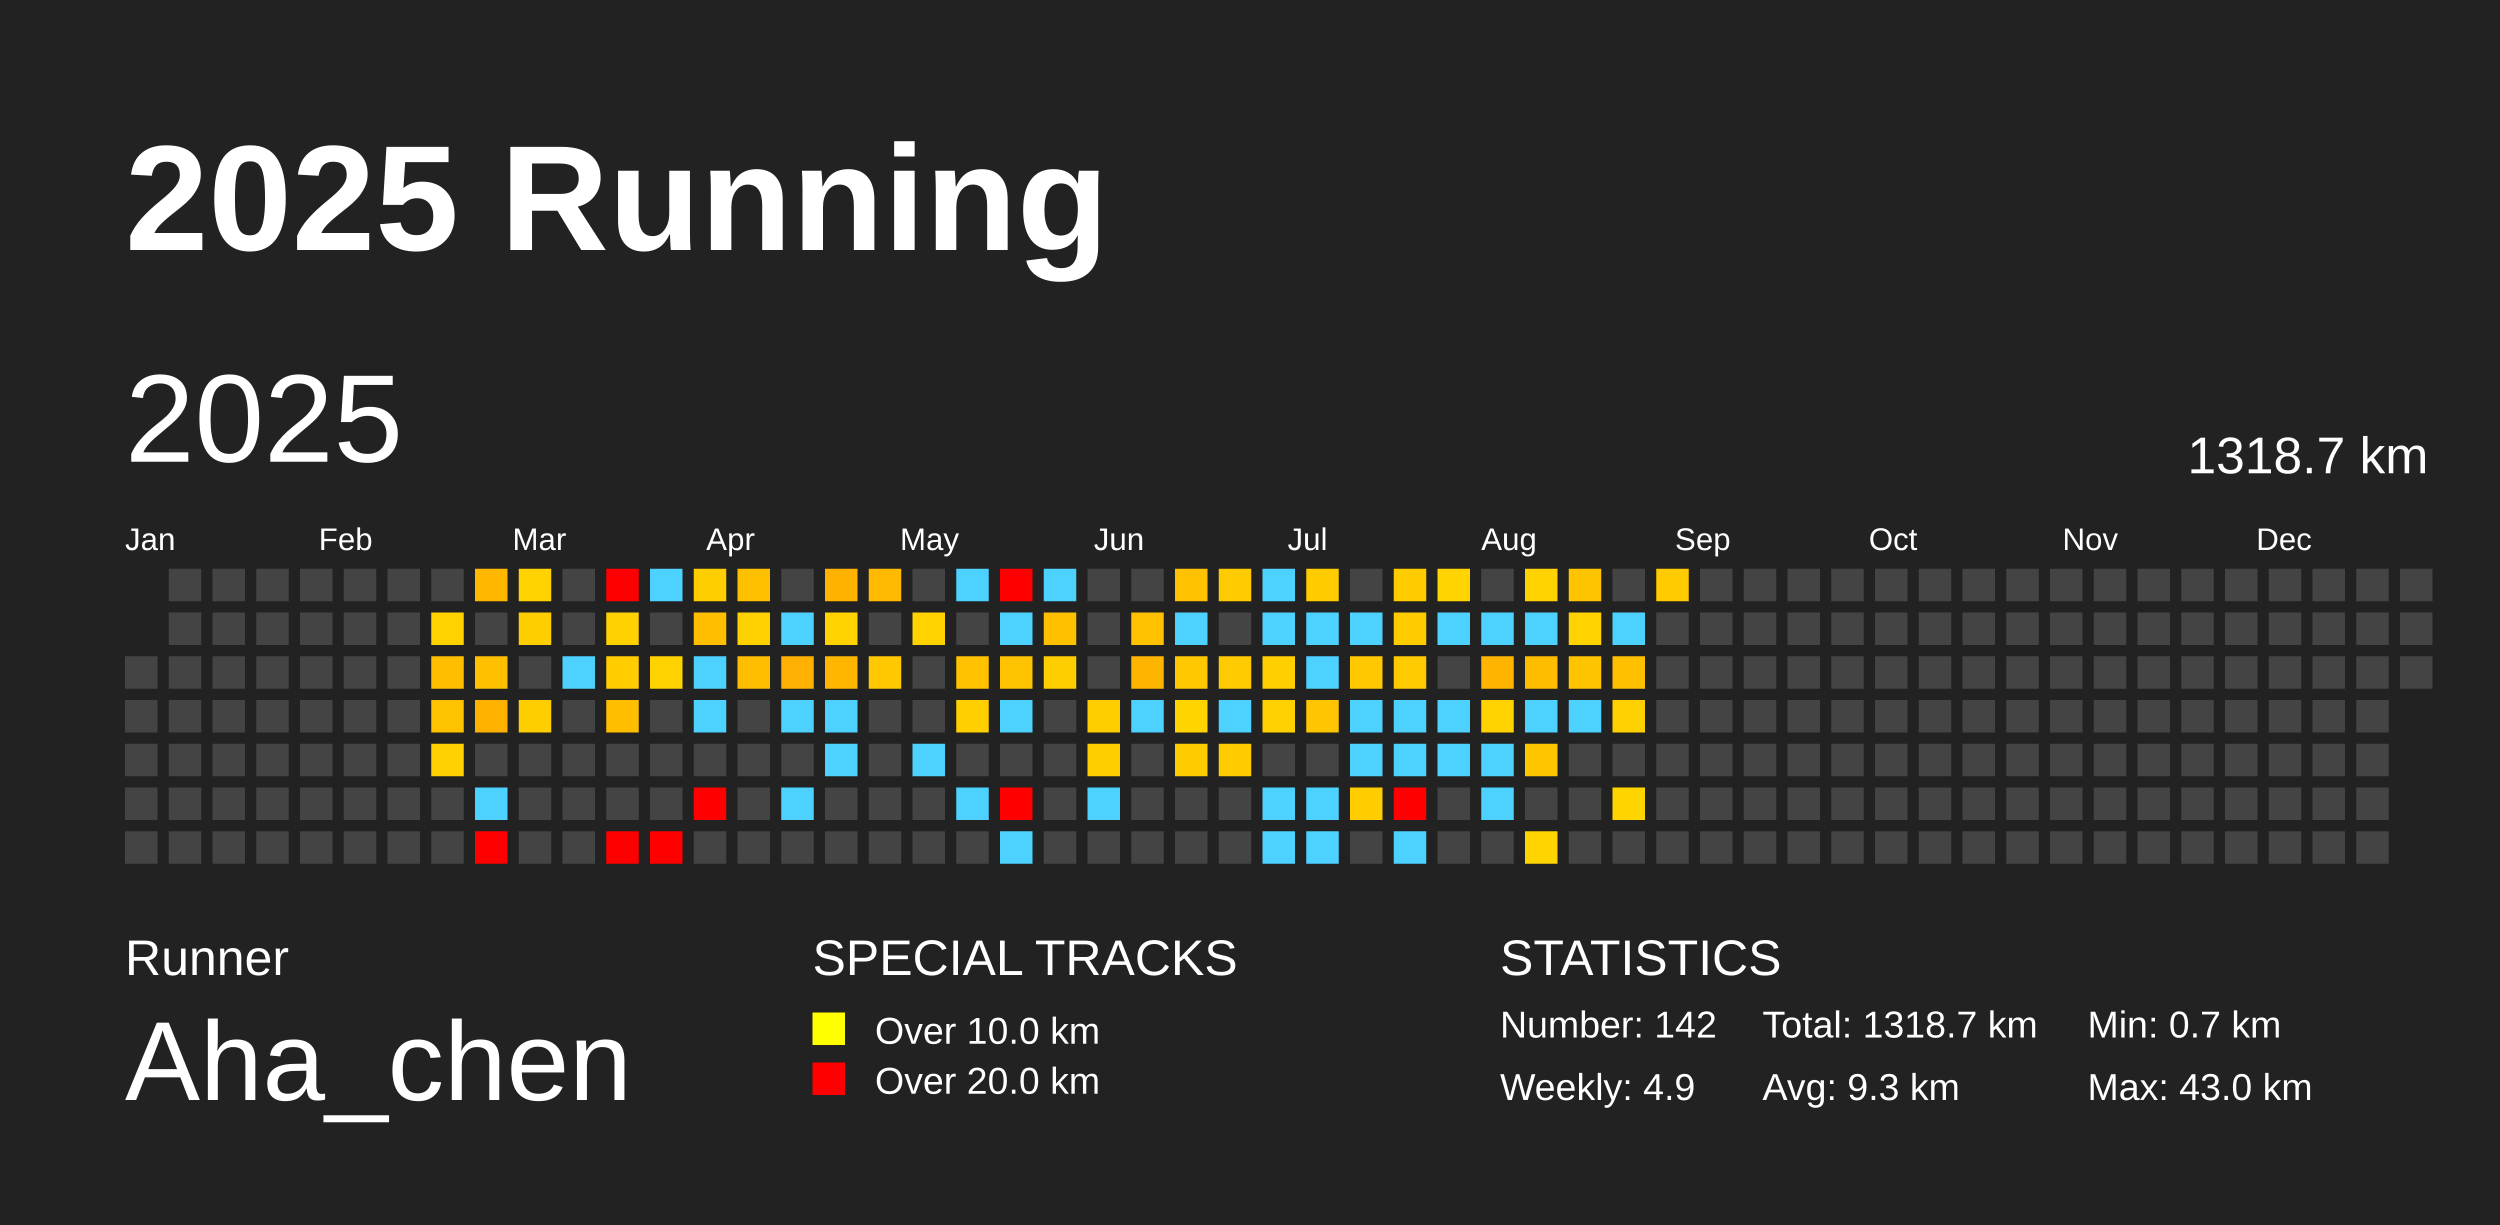
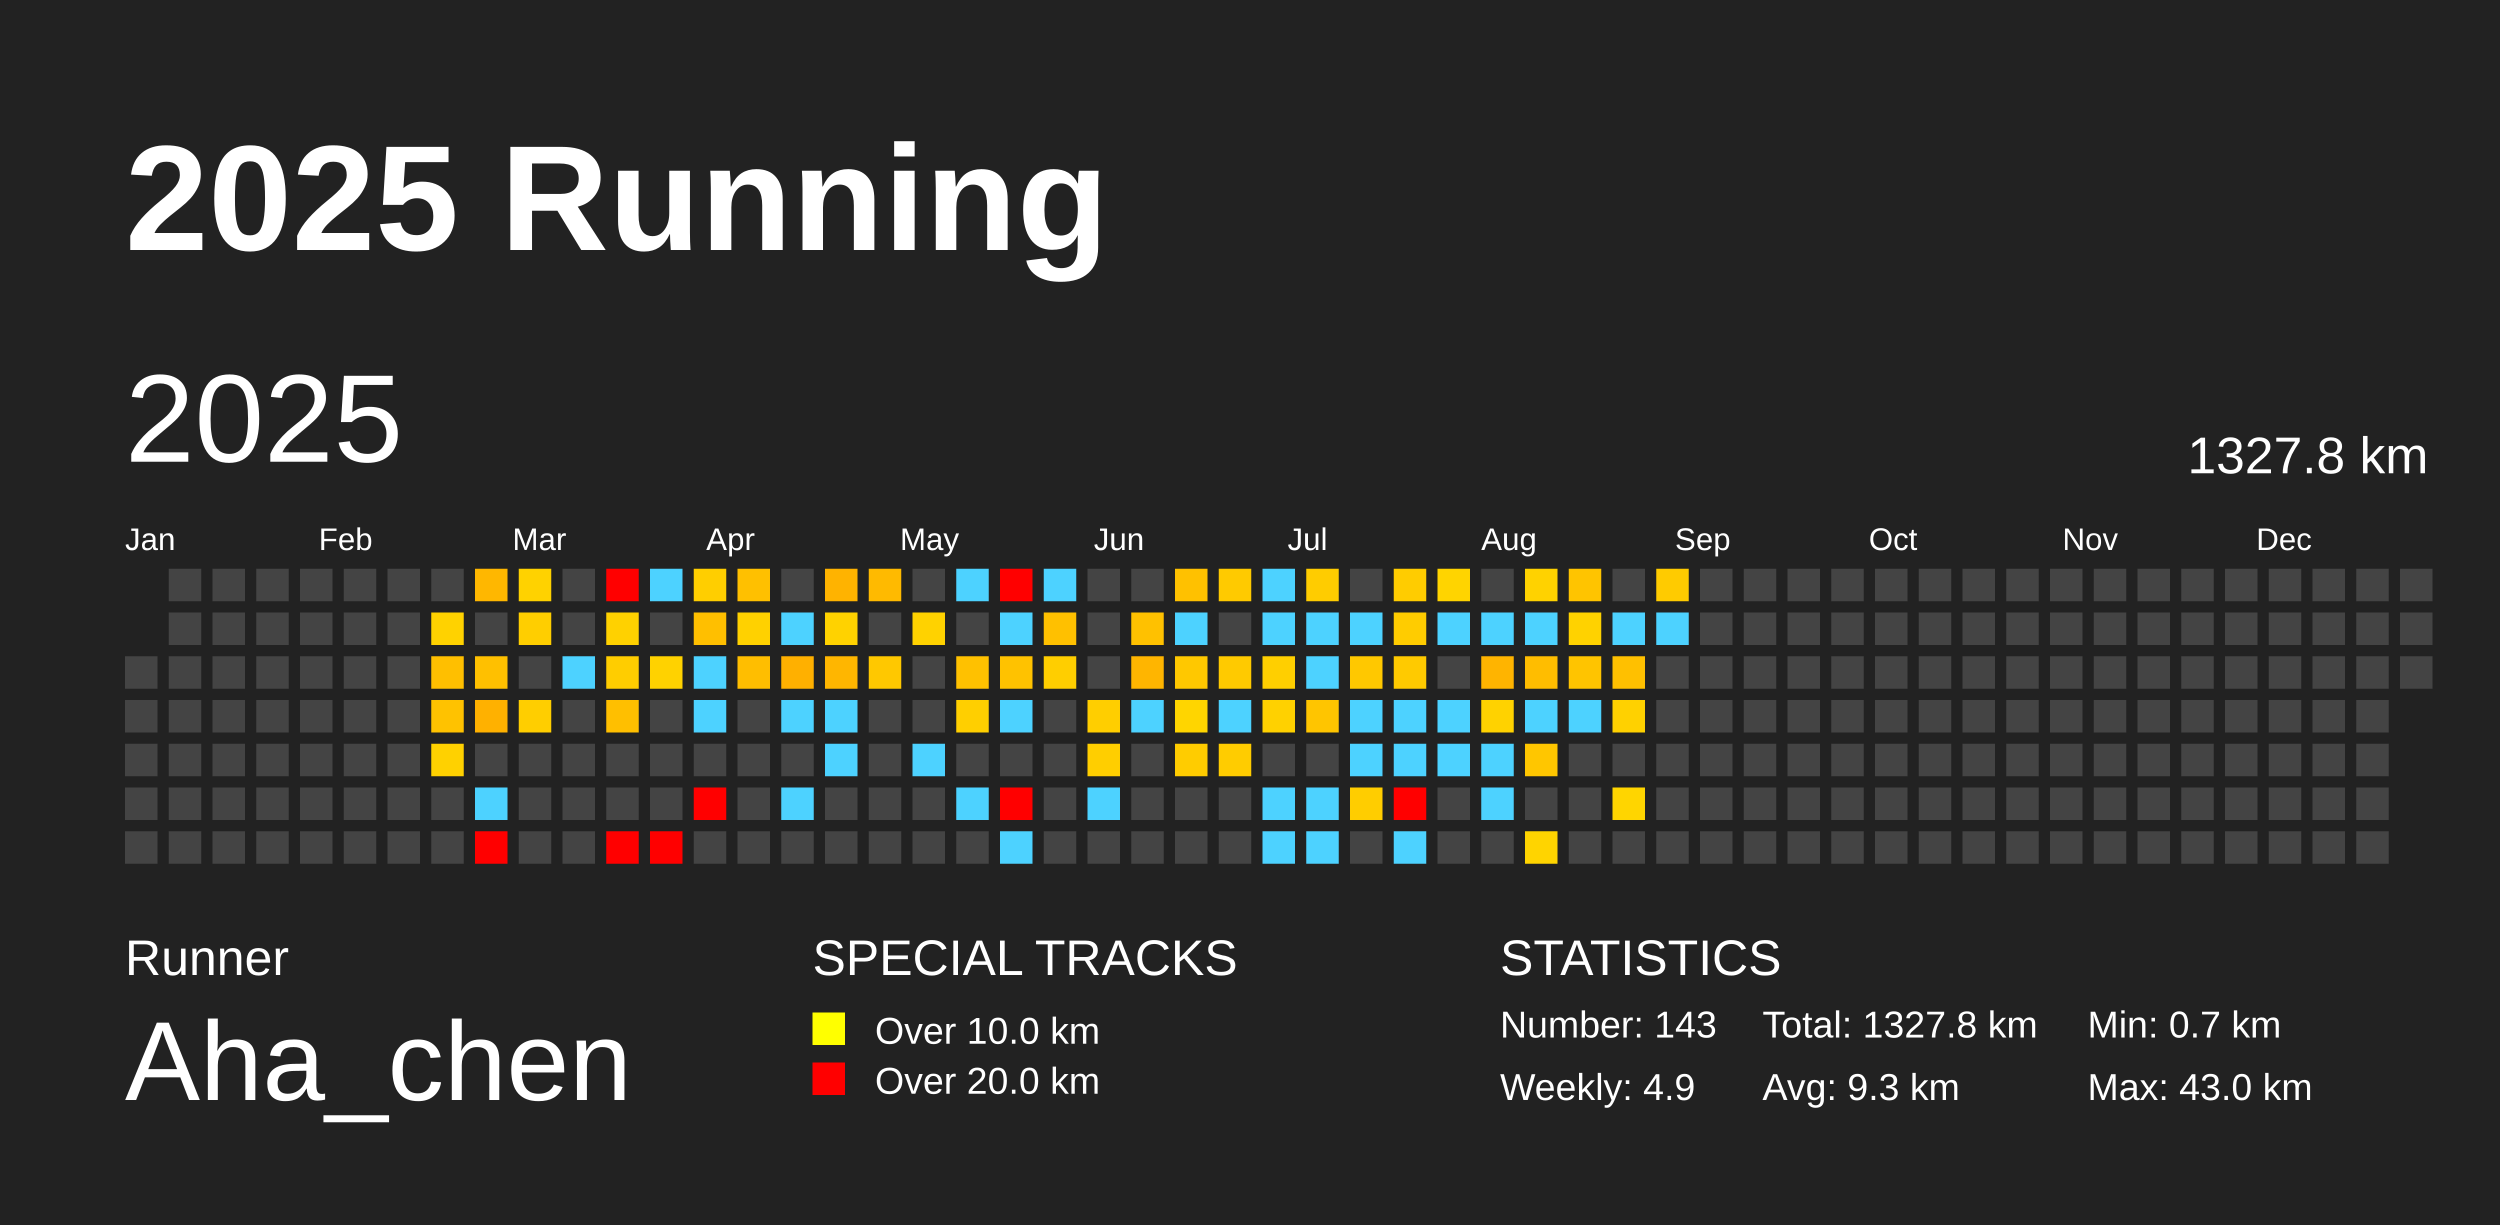
<svg xmlns="http://www.w3.org/2000/svg" baseProfile="full" height="98mm" version="1.1" viewBox="0,0,200,98" width="200mm">
  <defs />
  <rect fill="#222222" height="98" width="200" x="0" y="0" />
  <text fill="#FFFFFF" style="font-size:12px; font-family:Arial; font-weight:bold;" x="10" y="20">2025 Running</text>
  <text fill="#FFFFFF" style="font-size:4px; font-family:Arial" x="10" y="78">Runner</text>
  <text fill="#FFFFFF" style="font-size:9px; font-family:Arial" x="10" y="88">Aha_chen</text>
  <text fill="#FFFFFF" style="font-size:4px; font-family:Arial" x="65" y="78">SPECIAL TRACKS</text>
  <rect fill="yellow" height="2.6" width="2.6" x="65" y="81" />
  <text fill="#FFFFFF" style="font-size:3px; font-family:Arial" x="70" y="83.5">Over 10.0 km</text>
  <rect fill="red" height="2.6" width="2.6" x="65" y="85" />
  <text fill="#FFFFFF" style="font-size:3px; font-family:Arial" x="70" y="87.5">Over 20.0 km</text>
  <text fill="#FFFFFF" style="font-size:4px; font-family:Arial" x="120" y="78">STATISTICS</text>
-   <text fill="#FFFFFF" style="font-size:3px; font-family:Arial" x="120" y="83">Number: 142</text>
+   <text fill="#FFFFFF" style="font-size:3px; font-family:Arial" x="120" y="83">Number: 143</text>
  <text fill="#FFFFFF" style="font-size:3px; font-family:Arial" x="120" y="88">Weekly: 4.9</text>
-   <text fill="#FFFFFF" style="font-size:3px; font-family:Arial" x="141" y="83">Total: 1318.7 km</text>
+   <text fill="#FFFFFF" style="font-size:3px; font-family:Arial" x="141" y="83">Total: 1327.8 km</text>
  <text fill="#FFFFFF" style="font-size:3px; font-family:Arial" x="141" y="88">Avg: 9.3 km</text>
  <text fill="#FFFFFF" style="font-size:3px; font-family:Arial" x="167" y="83">Min: 0.7 km</text>
  <text fill="#FFFFFF" style="font-size:3px; font-family:Arial" x="167" y="88">Max: 43.0 km</text>
  <text dominant-baseline="hanging" fill="#FFFFFF" style="font-size:10.0px; font-family:Arial;" x="10" y="30">2025</text>
-   <text dominant-baseline="hanging" fill="#FFFFFF" style="font-size:4.125px; font-family:Arial;" x="175" y="35">1318.7 km</text>
+   <text dominant-baseline="hanging" fill="#FFFFFF" style="font-size:4.125px; font-family:Arial;" x="175" y="35">1327.8 km</text>
  <text fill="#FFFFFF" style="font-size:2.5px; font-family:Arial" x="10.0" y="44">Jan</text>
  <text fill="#FFFFFF" style="font-size:2.5px; font-family:Arial" x="25.5" y="44">Feb</text>
  <text fill="#FFFFFF" style="font-size:2.5px; font-family:Arial" x="41.0" y="44">Mar</text>
  <text fill="#FFFFFF" style="font-size:2.5px; font-family:Arial" x="56.5" y="44">Apr</text>
  <text fill="#FFFFFF" style="font-size:2.5px; font-family:Arial" x="72.0" y="44">May</text>
  <text fill="#FFFFFF" style="font-size:2.5px; font-family:Arial" x="87.5" y="44">Jun</text>
  <text fill="#FFFFFF" style="font-size:2.5px; font-family:Arial" x="103.0" y="44">Jul</text>
  <text fill="#FFFFFF" style="font-size:2.5px; font-family:Arial" x="118.5" y="44">Aug</text>
  <text fill="#FFFFFF" style="font-size:2.5px; font-family:Arial" x="134.0" y="44">Sep</text>
  <text fill="#FFFFFF" style="font-size:2.5px; font-family:Arial" x="149.5" y="44">Oct</text>
  <text fill="#FFFFFF" style="font-size:2.5px; font-family:Arial" x="165.0" y="44">Nov</text>
  <text fill="#FFFFFF" style="font-size:2.5px; font-family:Arial" x="180.5" y="44">Dec</text>
  <rect fill="#444444" height="2.6" width="2.6" x="10.0" y="52.5" />
  <rect fill="#444444" height="2.6" width="2.6" x="10.0" y="56.0" />
  <rect fill="#444444" height="2.6" width="2.6" x="10.0" y="59.5" />
  <rect fill="#444444" height="2.6" width="2.6" x="10.0" y="63.0" />
  <rect fill="#444444" height="2.6" width="2.6" x="10.0" y="66.5" />
  <rect fill="#444444" height="2.6" width="2.6" x="13.5" y="45.5" />
  <rect fill="#444444" height="2.6" width="2.6" x="13.5" y="49.0" />
  <rect fill="#444444" height="2.6" width="2.6" x="13.5" y="52.5" />
  <rect fill="#444444" height="2.6" width="2.6" x="13.5" y="56.0" />
  <rect fill="#444444" height="2.6" width="2.6" x="13.5" y="59.5" />
  <rect fill="#444444" height="2.6" width="2.6" x="13.5" y="63.0" />
  <rect fill="#444444" height="2.6" width="2.6" x="13.5" y="66.5" />
  <rect fill="#444444" height="2.6" width="2.6" x="17.0" y="45.5" />
  <rect fill="#444444" height="2.6" width="2.6" x="17.0" y="49.0" />
  <rect fill="#444444" height="2.6" width="2.6" x="17.0" y="52.5" />
  <rect fill="#444444" height="2.6" width="2.6" x="17.0" y="56.0" />
  <rect fill="#444444" height="2.6" width="2.6" x="17.0" y="59.5" />
  <rect fill="#444444" height="2.6" width="2.6" x="17.0" y="63.0" />
  <rect fill="#444444" height="2.6" width="2.6" x="17.0" y="66.5" />
  <rect fill="#444444" height="2.6" width="2.6" x="20.5" y="45.5" />
  <rect fill="#444444" height="2.6" width="2.6" x="20.5" y="49.0" />
  <rect fill="#444444" height="2.6" width="2.6" x="20.5" y="52.5" />
  <rect fill="#444444" height="2.6" width="2.6" x="20.5" y="56.0" />
  <rect fill="#444444" height="2.6" width="2.6" x="20.5" y="59.5" />
  <rect fill="#444444" height="2.6" width="2.6" x="20.5" y="63.0" />
  <rect fill="#444444" height="2.6" width="2.6" x="20.5" y="66.5" />
  <rect fill="#444444" height="2.6" width="2.6" x="24.0" y="45.5" />
  <rect fill="#444444" height="2.6" width="2.6" x="24.0" y="49.0" />
  <rect fill="#444444" height="2.6" width="2.6" x="24.0" y="52.5" />
  <rect fill="#444444" height="2.6" width="2.6" x="24.0" y="56.0" />
  <rect fill="#444444" height="2.6" width="2.6" x="24.0" y="59.5" />
  <rect fill="#444444" height="2.6" width="2.6" x="24.0" y="63.0" />
  <rect fill="#444444" height="2.6" width="2.6" x="24.0" y="66.5" />
  <rect fill="#444444" height="2.6" width="2.6" x="27.5" y="45.5" />
  <rect fill="#444444" height="2.6" width="2.6" x="27.5" y="49.0" />
  <rect fill="#444444" height="2.6" width="2.6" x="27.5" y="52.5" />
  <rect fill="#444444" height="2.6" width="2.6" x="27.5" y="56.0" />
  <rect fill="#444444" height="2.6" width="2.6" x="27.5" y="59.5" />
  <rect fill="#444444" height="2.6" width="2.6" x="27.5" y="63.0" />
  <rect fill="#444444" height="2.6" width="2.6" x="27.5" y="66.5" />
  <rect fill="#444444" height="2.6" width="2.6" x="31.0" y="45.5" />
  <rect fill="#444444" height="2.6" width="2.6" x="31.0" y="49.0" />
  <rect fill="#444444" height="2.6" width="2.6" x="31.0" y="52.5" />
  <rect fill="#444444" height="2.6" width="2.6" x="31.0" y="56.0" />
  <rect fill="#444444" height="2.6" width="2.6" x="31.0" y="59.5" />
  <rect fill="#444444" height="2.6" width="2.6" x="31.0" y="63.0" />
  <rect fill="#444444" height="2.6" width="2.6" x="31.0" y="66.5" />
  <rect fill="#444444" height="2.6" width="2.6" x="34.5" y="45.5" />
  <rect fill="#ffd200" height="2.6" width="2.6" x="34.5" y="49.0" />
  <rect fill="#ffbf00" height="2.6" width="2.6" x="34.5" y="52.5" />
  <rect fill="#ffc200" height="2.6" width="2.6" x="34.5" y="56.0" />
  <rect fill="#ffd100" height="2.6" width="2.6" x="34.5" y="59.5" />
  <rect fill="#444444" height="2.6" width="2.6" x="34.5" y="63.0" />
  <rect fill="#444444" height="2.6" width="2.6" x="34.5" y="66.5" />
  <rect fill="#ffb700" height="2.6" width="2.6" x="38.0" y="45.5" />
  <rect fill="#444444" height="2.6" width="2.6" x="38.0" y="49.0" />
  <rect fill="#ffc000" height="2.6" width="2.6" x="38.0" y="52.5" />
  <rect fill="#ffb100" height="2.6" width="2.6" x="38.0" y="56.0" />
  <rect fill="#444444" height="2.6" width="2.6" x="38.0" y="59.5" />
  <rect fill="#4dd2ff" height="2.6" width="2.6" x="38.0" y="63.0" />
  <rect fill="red" height="2.6" width="2.6" x="38.0" y="66.5" />
  <rect fill="#ffd200" height="2.6" width="2.6" x="41.5" y="45.5" />
  <rect fill="#ffce00" height="2.6" width="2.6" x="41.5" y="49.0" />
  <rect fill="#444444" height="2.6" width="2.6" x="41.5" y="52.5" />
  <rect fill="#ffce00" height="2.6" width="2.6" x="41.5" y="56.0" />
  <rect fill="#444444" height="2.6" width="2.6" x="41.5" y="59.5" />
  <rect fill="#444444" height="2.6" width="2.6" x="41.5" y="63.0" />
  <rect fill="#444444" height="2.6" width="2.6" x="41.5" y="66.5" />
  <rect fill="#444444" height="2.6" width="2.6" x="45.0" y="45.5" />
  <rect fill="#444444" height="2.6" width="2.6" x="45.0" y="49.0" />
  <rect fill="#4dd2ff" height="2.6" width="2.6" x="45.0" y="52.5" />
  <rect fill="#444444" height="2.6" width="2.6" x="45.0" y="56.0" />
  <rect fill="#444444" height="2.6" width="2.6" x="45.0" y="59.5" />
  <rect fill="#444444" height="2.6" width="2.6" x="45.0" y="63.0" />
  <rect fill="#444444" height="2.6" width="2.6" x="45.0" y="66.5" />
  <rect fill="red" height="2.6" width="2.6" x="48.5" y="45.5" />
  <rect fill="#ffd100" height="2.6" width="2.6" x="48.5" y="49.0" />
  <rect fill="#ffcd00" height="2.6" width="2.6" x="48.5" y="52.5" />
  <rect fill="#ffbf00" height="2.6" width="2.6" x="48.5" y="56.0" />
  <rect fill="#444444" height="2.6" width="2.6" x="48.5" y="59.5" />
  <rect fill="#444444" height="2.6" width="2.6" x="48.5" y="63.0" />
  <rect fill="red" height="2.6" width="2.6" x="48.5" y="66.5" />
  <rect fill="#4dd2ff" height="2.6" width="2.6" x="52.0" y="45.5" />
  <rect fill="#444444" height="2.6" width="2.6" x="52.0" y="49.0" />
  <rect fill="#ffd200" height="2.6" width="2.6" x="52.0" y="52.5" />
  <rect fill="#444444" height="2.6" width="2.6" x="52.0" y="56.0" />
  <rect fill="#444444" height="2.6" width="2.6" x="52.0" y="59.5" />
  <rect fill="#444444" height="2.6" width="2.6" x="52.0" y="63.0" />
  <rect fill="red" height="2.6" width="2.6" x="52.0" y="66.5" />
  <rect fill="#ffce00" height="2.6" width="2.6" x="55.5" y="45.5" />
  <rect fill="#ffbf00" height="2.6" width="2.6" x="55.5" y="49.0" />
  <rect fill="#4dd2ff" height="2.6" width="2.6" x="55.5" y="52.5" />
  <rect fill="#4dd2ff" height="2.6" width="2.6" x="55.5" y="56.0" />
  <rect fill="#444444" height="2.6" width="2.6" x="55.5" y="59.5" />
  <rect fill="red" height="2.6" width="2.6" x="55.5" y="63.0" />
  <rect fill="#444444" height="2.6" width="2.6" x="55.5" y="66.5" />
  <rect fill="#ffc000" height="2.6" width="2.6" x="59.0" y="45.5" />
  <rect fill="#ffd100" height="2.6" width="2.6" x="59.0" y="49.0" />
  <rect fill="#ffbe00" height="2.6" width="2.6" x="59.0" y="52.5" />
  <rect fill="#444444" height="2.6" width="2.6" x="59.0" y="56.0" />
  <rect fill="#444444" height="2.6" width="2.6" x="59.0" y="59.5" />
  <rect fill="#444444" height="2.6" width="2.6" x="59.0" y="63.0" />
  <rect fill="#444444" height="2.6" width="2.6" x="59.0" y="66.5" />
  <rect fill="#444444" height="2.6" width="2.6" x="62.5" y="45.5" />
  <rect fill="#4dd2ff" height="2.6" width="2.6" x="62.5" y="49.0" />
  <rect fill="#ffb000" height="2.6" width="2.6" x="62.5" y="52.5" />
  <rect fill="#4dd2ff" height="2.6" width="2.6" x="62.5" y="56.0" />
  <rect fill="#444444" height="2.6" width="2.6" x="62.5" y="59.5" />
  <rect fill="#4dd2ff" height="2.6" width="2.6" x="62.5" y="63.0" />
  <rect fill="#444444" height="2.6" width="2.6" x="62.5" y="66.5" />
  <rect fill="#ffb300" height="2.6" width="2.6" x="66.0" y="45.5" />
  <rect fill="#ffd200" height="2.6" width="2.6" x="66.0" y="49.0" />
  <rect fill="#ffb600" height="2.6" width="2.6" x="66.0" y="52.5" />
  <rect fill="#4dd2ff" height="2.6" width="2.6" x="66.0" y="56.0" />
  <rect fill="#4dd2ff" height="2.6" width="2.6" x="66.0" y="59.5" />
  <rect fill="#444444" height="2.6" width="2.6" x="66.0" y="63.0" />
  <rect fill="#444444" height="2.6" width="2.6" x="66.0" y="66.5" />
  <rect fill="#ffba00" height="2.6" width="2.6" x="69.5" y="45.5" />
  <rect fill="#444444" height="2.6" width="2.6" x="69.5" y="49.0" />
  <rect fill="#ffc800" height="2.6" width="2.6" x="69.5" y="52.5" />
  <rect fill="#444444" height="2.6" width="2.6" x="69.5" y="56.0" />
  <rect fill="#444444" height="2.6" width="2.6" x="69.5" y="59.5" />
  <rect fill="#444444" height="2.6" width="2.6" x="69.5" y="63.0" />
  <rect fill="#444444" height="2.6" width="2.6" x="69.5" y="66.5" />
  <rect fill="#444444" height="2.6" width="2.6" x="73.0" y="45.5" />
  <rect fill="#ffd200" height="2.6" width="2.6" x="73.0" y="49.0" />
  <rect fill="#444444" height="2.6" width="2.6" x="73.0" y="52.5" />
  <rect fill="#444444" height="2.6" width="2.6" x="73.0" y="56.0" />
  <rect fill="#4dd2ff" height="2.6" width="2.6" x="73.0" y="59.5" />
  <rect fill="#444444" height="2.6" width="2.6" x="73.0" y="63.0" />
  <rect fill="#444444" height="2.6" width="2.6" x="73.0" y="66.5" />
  <rect fill="#4dd2ff" height="2.6" width="2.6" x="76.5" y="45.5" />
  <rect fill="#444444" height="2.6" width="2.6" x="76.5" y="49.0" />
  <rect fill="#ffc100" height="2.6" width="2.6" x="76.5" y="52.5" />
  <rect fill="#ffcf00" height="2.6" width="2.6" x="76.5" y="56.0" />
  <rect fill="#444444" height="2.6" width="2.6" x="76.5" y="59.5" />
  <rect fill="#4dd2ff" height="2.6" width="2.6" x="76.5" y="63.0" />
  <rect fill="#444444" height="2.6" width="2.6" x="76.5" y="66.5" />
  <rect fill="red" height="2.6" width="2.6" x="80.0" y="45.5" />
  <rect fill="#4dd2ff" height="2.6" width="2.6" x="80.0" y="49.0" />
  <rect fill="#ffc200" height="2.6" width="2.6" x="80.0" y="52.5" />
  <rect fill="#4dd2ff" height="2.6" width="2.6" x="80.0" y="56.0" />
  <rect fill="#444444" height="2.6" width="2.6" x="80.0" y="59.5" />
  <rect fill="red" height="2.6" width="2.6" x="80.0" y="63.0" />
  <rect fill="#4dd2ff" height="2.6" width="2.6" x="80.0" y="66.5" />
  <rect fill="#4dd2ff" height="2.6" width="2.6" x="83.5" y="45.5" />
  <rect fill="#ffc000" height="2.6" width="2.6" x="83.5" y="49.0" />
  <rect fill="#ffce00" height="2.6" width="2.6" x="83.5" y="52.5" />
  <rect fill="#444444" height="2.6" width="2.6" x="83.5" y="56.0" />
  <rect fill="#444444" height="2.6" width="2.6" x="83.5" y="59.5" />
  <rect fill="#444444" height="2.6" width="2.6" x="83.5" y="63.0" />
  <rect fill="#444444" height="2.6" width="2.6" x="83.5" y="66.5" />
  <rect fill="#444444" height="2.6" width="2.6" x="87.0" y="45.5" />
  <rect fill="#444444" height="2.6" width="2.6" x="87.0" y="49.0" />
  <rect fill="#444444" height="2.6" width="2.6" x="87.0" y="52.5" />
  <rect fill="#ffce00" height="2.6" width="2.6" x="87.0" y="56.0" />
  <rect fill="#ffce00" height="2.6" width="2.6" x="87.0" y="59.5" />
  <rect fill="#4dd2ff" height="2.6" width="2.6" x="87.0" y="63.0" />
  <rect fill="#444444" height="2.6" width="2.6" x="87.0" y="66.5" />
  <rect fill="#444444" height="2.6" width="2.6" x="90.5" y="45.5" />
  <rect fill="#ffc100" height="2.6" width="2.6" x="90.5" y="49.0" />
  <rect fill="#ffb500" height="2.6" width="2.6" x="90.5" y="52.5" />
  <rect fill="#4dd2ff" height="2.6" width="2.6" x="90.5" y="56.0" />
  <rect fill="#444444" height="2.6" width="2.6" x="90.5" y="59.5" />
  <rect fill="#444444" height="2.6" width="2.6" x="90.5" y="63.0" />
  <rect fill="#444444" height="2.6" width="2.6" x="90.5" y="66.5" />
  <rect fill="#ffc100" height="2.6" width="2.6" x="94.0" y="45.5" />
  <rect fill="#4dd2ff" height="2.6" width="2.6" x="94.0" y="49.0" />
  <rect fill="#ffc800" height="2.6" width="2.6" x="94.0" y="52.5" />
  <rect fill="#ffd500" height="2.6" width="2.6" x="94.0" y="56.0" />
  <rect fill="#ffcc00" height="2.6" width="2.6" x="94.0" y="59.5" />
  <rect fill="#444444" height="2.6" width="2.6" x="94.0" y="63.0" />
  <rect fill="#444444" height="2.6" width="2.6" x="94.0" y="66.5" />
  <rect fill="#ffca00" height="2.6" width="2.6" x="97.5" y="45.5" />
  <rect fill="#444444" height="2.6" width="2.6" x="97.5" y="49.0" />
  <rect fill="#ffca00" height="2.6" width="2.6" x="97.5" y="52.5" />
  <rect fill="#4dd2ff" height="2.6" width="2.6" x="97.5" y="56.0" />
  <rect fill="#ffcc00" height="2.6" width="2.6" x="97.5" y="59.5" />
  <rect fill="#444444" height="2.6" width="2.6" x="97.5" y="63.0" />
  <rect fill="#444444" height="2.6" width="2.6" x="97.5" y="66.5" />
  <rect fill="#4dd2ff" height="2.6" width="2.6" x="101.0" y="45.5" />
  <rect fill="#4dd2ff" height="2.6" width="2.6" x="101.0" y="49.0" />
  <rect fill="#ffcf00" height="2.6" width="2.6" x="101.0" y="52.5" />
  <rect fill="#ffd100" height="2.6" width="2.6" x="101.0" y="56.0" />
  <rect fill="#444444" height="2.6" width="2.6" x="101.0" y="59.5" />
  <rect fill="#4dd2ff" height="2.6" width="2.6" x="101.0" y="63.0" />
  <rect fill="#4dd2ff" height="2.6" width="2.6" x="101.0" y="66.5" />
  <rect fill="#ffcc00" height="2.6" width="2.6" x="104.5" y="45.5" />
  <rect fill="#4dd2ff" height="2.6" width="2.6" x="104.5" y="49.0" />
  <rect fill="#4dd2ff" height="2.6" width="2.6" x="104.5" y="52.5" />
  <rect fill="#ffc500" height="2.6" width="2.6" x="104.5" y="56.0" />
  <rect fill="#444444" height="2.6" width="2.6" x="104.5" y="59.5" />
  <rect fill="#4dd2ff" height="2.6" width="2.6" x="104.5" y="63.0" />
  <rect fill="#4dd2ff" height="2.6" width="2.6" x="104.5" y="66.5" />
  <rect fill="#444444" height="2.6" width="2.6" x="108.0" y="45.5" />
  <rect fill="#4dd2ff" height="2.6" width="2.6" x="108.0" y="49.0" />
  <rect fill="#ffc800" height="2.6" width="2.6" x="108.0" y="52.5" />
  <rect fill="#4dd2ff" height="2.6" width="2.6" x="108.0" y="56.0" />
  <rect fill="#4dd2ff" height="2.6" width="2.6" x="108.0" y="59.5" />
  <rect fill="#ffcd00" height="2.6" width="2.6" x="108.0" y="63.0" />
  <rect fill="#444444" height="2.6" width="2.6" x="108.0" y="66.5" />
  <rect fill="#ffcc00" height="2.6" width="2.6" x="111.5" y="45.5" />
  <rect fill="#ffcc00" height="2.6" width="2.6" x="111.5" y="49.0" />
  <rect fill="#ffca00" height="2.6" width="2.6" x="111.5" y="52.5" />
  <rect fill="#4dd2ff" height="2.6" width="2.6" x="111.5" y="56.0" />
  <rect fill="#4dd2ff" height="2.6" width="2.6" x="111.5" y="59.5" />
  <rect fill="red" height="2.6" width="2.6" x="111.5" y="63.0" />
  <rect fill="#4dd2ff" height="2.6" width="2.6" x="111.5" y="66.5" />
  <rect fill="#ffd400" height="2.6" width="2.6" x="115.0" y="45.5" />
  <rect fill="#4dd2ff" height="2.6" width="2.6" x="115.0" y="49.0" />
  <rect fill="#444444" height="2.6" width="2.6" x="115.0" y="52.5" />
  <rect fill="#4dd2ff" height="2.6" width="2.6" x="115.0" y="56.0" />
  <rect fill="#4dd2ff" height="2.6" width="2.6" x="115.0" y="59.5" />
  <rect fill="#444444" height="2.6" width="2.6" x="115.0" y="63.0" />
  <rect fill="#444444" height="2.6" width="2.6" x="115.0" y="66.5" />
  <rect fill="#444444" height="2.6" width="2.6" x="118.5" y="45.5" />
  <rect fill="#4dd2ff" height="2.6" width="2.6" x="118.5" y="49.0" />
  <rect fill="#ffb400" height="2.6" width="2.6" x="118.5" y="52.5" />
  <rect fill="#ffd200" height="2.6" width="2.6" x="118.5" y="56.0" />
  <rect fill="#4dd2ff" height="2.6" width="2.6" x="118.5" y="59.5" />
  <rect fill="#4dd2ff" height="2.6" width="2.6" x="118.5" y="63.0" />
  <rect fill="#444444" height="2.6" width="2.6" x="118.5" y="66.5" />
  <rect fill="#ffd200" height="2.6" width="2.6" x="122.0" y="45.5" />
  <rect fill="#4dd2ff" height="2.6" width="2.6" x="122.0" y="49.0" />
  <rect fill="#ffbd00" height="2.6" width="2.6" x="122.0" y="52.5" />
  <rect fill="#4dd2ff" height="2.6" width="2.6" x="122.0" y="56.0" />
  <rect fill="#ffc600" height="2.6" width="2.6" x="122.0" y="59.5" />
  <rect fill="#444444" height="2.6" width="2.6" x="122.0" y="63.0" />
  <rect fill="#ffd400" height="2.6" width="2.6" x="122.0" y="66.5" />
  <rect fill="#ffc400" height="2.6" width="2.6" x="125.5" y="45.5" />
  <rect fill="#ffd200" height="2.6" width="2.6" x="125.5" y="49.0" />
  <rect fill="#ffc400" height="2.6" width="2.6" x="125.5" y="52.5" />
  <rect fill="#4dd2ff" height="2.6" width="2.6" x="125.5" y="56.0" />
  <rect fill="#444444" height="2.6" width="2.6" x="125.5" y="59.5" />
  <rect fill="#444444" height="2.6" width="2.6" x="125.5" y="63.0" />
  <rect fill="#444444" height="2.6" width="2.6" x="125.5" y="66.5" />
  <rect fill="#444444" height="2.6" width="2.6" x="129.0" y="45.5" />
  <rect fill="#4dd2ff" height="2.6" width="2.6" x="129.0" y="49.0" />
  <rect fill="#ffc000" height="2.6" width="2.6" x="129.0" y="52.5" />
  <rect fill="#ffd100" height="2.6" width="2.6" x="129.0" y="56.0" />
  <rect fill="#444444" height="2.6" width="2.6" x="129.0" y="59.5" />
  <rect fill="#ffd500" height="2.6" width="2.6" x="129.0" y="63.0" />
  <rect fill="#444444" height="2.6" width="2.6" x="129.0" y="66.5" />
  <rect fill="#ffcb00" height="2.6" width="2.6" x="132.5" y="45.5" />
-   <rect fill="#444444" height="2.6" width="2.6" x="132.5" y="49.0" />
+   <rect fill="#4dd2ff" height="2.6" width="2.6" x="132.5" y="49.0" />
  <rect fill="#444444" height="2.6" width="2.6" x="132.5" y="52.5" />
  <rect fill="#444444" height="2.6" width="2.6" x="132.5" y="56.0" />
  <rect fill="#444444" height="2.6" width="2.6" x="132.5" y="59.5" />
  <rect fill="#444444" height="2.6" width="2.6" x="132.5" y="63.0" />
  <rect fill="#444444" height="2.6" width="2.6" x="132.5" y="66.5" />
  <rect fill="#444444" height="2.6" width="2.6" x="136.0" y="45.5" />
  <rect fill="#444444" height="2.6" width="2.6" x="136.0" y="49.0" />
  <rect fill="#444444" height="2.6" width="2.6" x="136.0" y="52.5" />
  <rect fill="#444444" height="2.6" width="2.6" x="136.0" y="56.0" />
  <rect fill="#444444" height="2.6" width="2.6" x="136.0" y="59.5" />
  <rect fill="#444444" height="2.6" width="2.6" x="136.0" y="63.0" />
  <rect fill="#444444" height="2.6" width="2.6" x="136.0" y="66.5" />
  <rect fill="#444444" height="2.6" width="2.6" x="139.5" y="45.5" />
  <rect fill="#444444" height="2.6" width="2.6" x="139.5" y="49.0" />
  <rect fill="#444444" height="2.6" width="2.6" x="139.5" y="52.5" />
  <rect fill="#444444" height="2.6" width="2.6" x="139.5" y="56.0" />
  <rect fill="#444444" height="2.6" width="2.6" x="139.5" y="59.5" />
  <rect fill="#444444" height="2.6" width="2.6" x="139.5" y="63.0" />
  <rect fill="#444444" height="2.6" width="2.6" x="139.5" y="66.5" />
  <rect fill="#444444" height="2.6" width="2.6" x="143.0" y="45.5" />
  <rect fill="#444444" height="2.6" width="2.6" x="143.0" y="49.0" />
  <rect fill="#444444" height="2.6" width="2.6" x="143.0" y="52.5" />
  <rect fill="#444444" height="2.6" width="2.6" x="143.0" y="56.0" />
  <rect fill="#444444" height="2.6" width="2.6" x="143.0" y="59.5" />
  <rect fill="#444444" height="2.6" width="2.6" x="143.0" y="63.0" />
  <rect fill="#444444" height="2.6" width="2.6" x="143.0" y="66.5" />
  <rect fill="#444444" height="2.6" width="2.6" x="146.5" y="45.5" />
  <rect fill="#444444" height="2.6" width="2.6" x="146.5" y="49.0" />
  <rect fill="#444444" height="2.6" width="2.6" x="146.5" y="52.5" />
  <rect fill="#444444" height="2.6" width="2.6" x="146.5" y="56.0" />
  <rect fill="#444444" height="2.6" width="2.6" x="146.5" y="59.5" />
  <rect fill="#444444" height="2.6" width="2.6" x="146.5" y="63.0" />
  <rect fill="#444444" height="2.6" width="2.6" x="146.5" y="66.5" />
  <rect fill="#444444" height="2.6" width="2.6" x="150.0" y="45.5" />
  <rect fill="#444444" height="2.6" width="2.6" x="150.0" y="49.0" />
  <rect fill="#444444" height="2.6" width="2.6" x="150.0" y="52.5" />
  <rect fill="#444444" height="2.6" width="2.6" x="150.0" y="56.0" />
  <rect fill="#444444" height="2.6" width="2.6" x="150.0" y="59.5" />
  <rect fill="#444444" height="2.6" width="2.6" x="150.0" y="63.0" />
  <rect fill="#444444" height="2.6" width="2.6" x="150.0" y="66.5" />
  <rect fill="#444444" height="2.6" width="2.6" x="153.5" y="45.5" />
  <rect fill="#444444" height="2.6" width="2.6" x="153.5" y="49.0" />
  <rect fill="#444444" height="2.6" width="2.6" x="153.5" y="52.5" />
  <rect fill="#444444" height="2.6" width="2.6" x="153.5" y="56.0" />
  <rect fill="#444444" height="2.6" width="2.6" x="153.5" y="59.5" />
  <rect fill="#444444" height="2.6" width="2.6" x="153.5" y="63.0" />
  <rect fill="#444444" height="2.6" width="2.6" x="153.5" y="66.5" />
  <rect fill="#444444" height="2.6" width="2.6" x="157.0" y="45.5" />
  <rect fill="#444444" height="2.6" width="2.6" x="157.0" y="49.0" />
  <rect fill="#444444" height="2.6" width="2.6" x="157.0" y="52.5" />
  <rect fill="#444444" height="2.6" width="2.6" x="157.0" y="56.0" />
  <rect fill="#444444" height="2.6" width="2.6" x="157.0" y="59.5" />
  <rect fill="#444444" height="2.6" width="2.6" x="157.0" y="63.0" />
  <rect fill="#444444" height="2.6" width="2.6" x="157.0" y="66.5" />
  <rect fill="#444444" height="2.6" width="2.6" x="160.5" y="45.5" />
  <rect fill="#444444" height="2.6" width="2.6" x="160.5" y="49.0" />
  <rect fill="#444444" height="2.6" width="2.6" x="160.5" y="52.5" />
  <rect fill="#444444" height="2.6" width="2.6" x="160.5" y="56.0" />
  <rect fill="#444444" height="2.6" width="2.6" x="160.5" y="59.5" />
  <rect fill="#444444" height="2.6" width="2.6" x="160.5" y="63.0" />
  <rect fill="#444444" height="2.6" width="2.6" x="160.5" y="66.5" />
  <rect fill="#444444" height="2.6" width="2.6" x="164.0" y="45.5" />
  <rect fill="#444444" height="2.6" width="2.6" x="164.0" y="49.0" />
  <rect fill="#444444" height="2.6" width="2.6" x="164.0" y="52.5" />
  <rect fill="#444444" height="2.6" width="2.6" x="164.0" y="56.0" />
  <rect fill="#444444" height="2.6" width="2.6" x="164.0" y="59.5" />
  <rect fill="#444444" height="2.6" width="2.6" x="164.0" y="63.0" />
  <rect fill="#444444" height="2.6" width="2.6" x="164.0" y="66.5" />
  <rect fill="#444444" height="2.6" width="2.6" x="167.5" y="45.5" />
  <rect fill="#444444" height="2.6" width="2.6" x="167.5" y="49.0" />
  <rect fill="#444444" height="2.6" width="2.6" x="167.5" y="52.5" />
  <rect fill="#444444" height="2.6" width="2.6" x="167.5" y="56.0" />
  <rect fill="#444444" height="2.6" width="2.6" x="167.5" y="59.5" />
  <rect fill="#444444" height="2.6" width="2.6" x="167.5" y="63.0" />
  <rect fill="#444444" height="2.6" width="2.6" x="167.5" y="66.5" />
  <rect fill="#444444" height="2.6" width="2.6" x="171.0" y="45.5" />
  <rect fill="#444444" height="2.6" width="2.6" x="171.0" y="49.0" />
  <rect fill="#444444" height="2.6" width="2.6" x="171.0" y="52.5" />
  <rect fill="#444444" height="2.6" width="2.6" x="171.0" y="56.0" />
  <rect fill="#444444" height="2.6" width="2.6" x="171.0" y="59.5" />
  <rect fill="#444444" height="2.6" width="2.6" x="171.0" y="63.0" />
  <rect fill="#444444" height="2.6" width="2.6" x="171.0" y="66.5" />
  <rect fill="#444444" height="2.6" width="2.6" x="174.5" y="45.5" />
  <rect fill="#444444" height="2.6" width="2.6" x="174.5" y="49.0" />
  <rect fill="#444444" height="2.6" width="2.6" x="174.5" y="52.5" />
  <rect fill="#444444" height="2.6" width="2.6" x="174.5" y="56.0" />
  <rect fill="#444444" height="2.6" width="2.6" x="174.5" y="59.5" />
  <rect fill="#444444" height="2.6" width="2.6" x="174.5" y="63.0" />
  <rect fill="#444444" height="2.6" width="2.6" x="174.5" y="66.5" />
  <rect fill="#444444" height="2.6" width="2.6" x="178.0" y="45.5" />
  <rect fill="#444444" height="2.6" width="2.6" x="178.0" y="49.0" />
  <rect fill="#444444" height="2.6" width="2.6" x="178.0" y="52.5" />
  <rect fill="#444444" height="2.6" width="2.6" x="178.0" y="56.0" />
  <rect fill="#444444" height="2.6" width="2.6" x="178.0" y="59.5" />
  <rect fill="#444444" height="2.6" width="2.6" x="178.0" y="63.0" />
  <rect fill="#444444" height="2.6" width="2.6" x="178.0" y="66.5" />
  <rect fill="#444444" height="2.6" width="2.6" x="181.5" y="45.5" />
  <rect fill="#444444" height="2.6" width="2.6" x="181.5" y="49.0" />
  <rect fill="#444444" height="2.6" width="2.6" x="181.5" y="52.5" />
  <rect fill="#444444" height="2.6" width="2.6" x="181.5" y="56.0" />
  <rect fill="#444444" height="2.6" width="2.6" x="181.5" y="59.5" />
  <rect fill="#444444" height="2.6" width="2.6" x="181.5" y="63.0" />
  <rect fill="#444444" height="2.6" width="2.6" x="181.5" y="66.5" />
  <rect fill="#444444" height="2.6" width="2.6" x="185.0" y="45.5" />
  <rect fill="#444444" height="2.6" width="2.6" x="185.0" y="49.0" />
  <rect fill="#444444" height="2.6" width="2.6" x="185.0" y="52.5" />
  <rect fill="#444444" height="2.6" width="2.6" x="185.0" y="56.0" />
  <rect fill="#444444" height="2.6" width="2.6" x="185.0" y="59.5" />
  <rect fill="#444444" height="2.6" width="2.6" x="185.0" y="63.0" />
  <rect fill="#444444" height="2.6" width="2.6" x="185.0" y="66.5" />
  <rect fill="#444444" height="2.6" width="2.6" x="188.5" y="45.5" />
  <rect fill="#444444" height="2.6" width="2.6" x="188.5" y="49.0" />
  <rect fill="#444444" height="2.6" width="2.6" x="188.5" y="52.5" />
  <rect fill="#444444" height="2.6" width="2.6" x="188.5" y="56.0" />
  <rect fill="#444444" height="2.6" width="2.6" x="188.5" y="59.5" />
  <rect fill="#444444" height="2.6" width="2.6" x="188.5" y="63.0" />
  <rect fill="#444444" height="2.6" width="2.6" x="188.5" y="66.5" />
  <rect fill="#444444" height="2.6" width="2.6" x="192.0" y="45.5" />
  <rect fill="#444444" height="2.6" width="2.6" x="192.0" y="49.0" />
  <rect fill="#444444" height="2.6" width="2.6" x="192.0" y="52.5" />
</svg>
